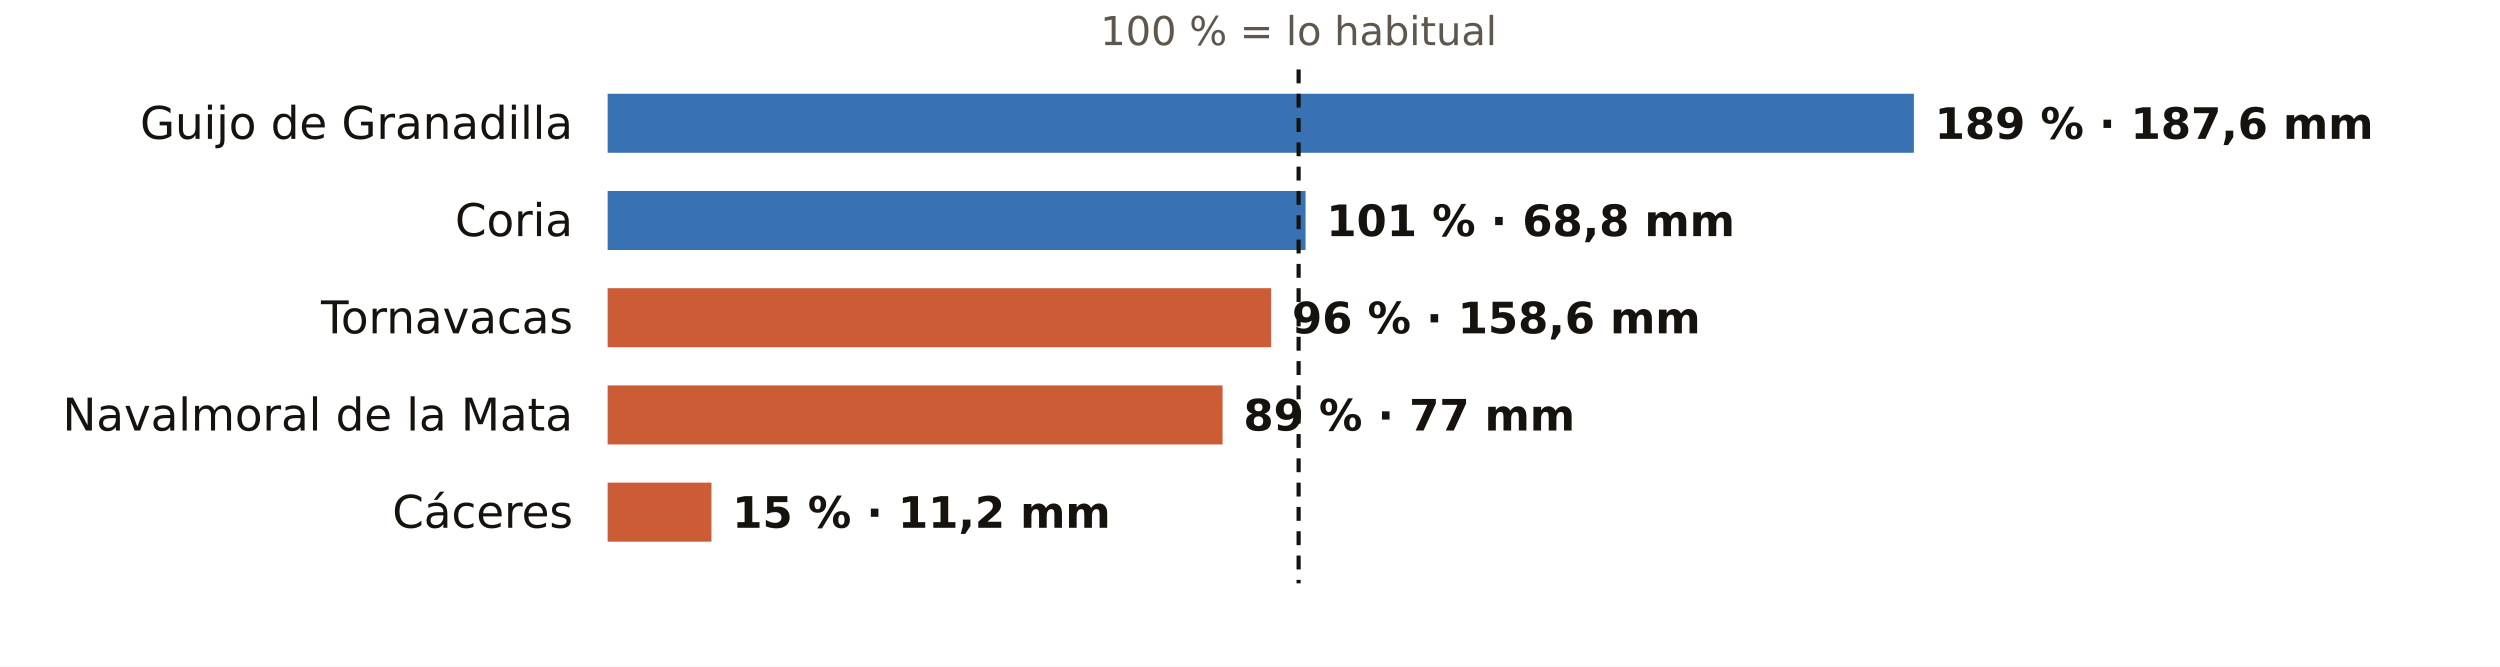
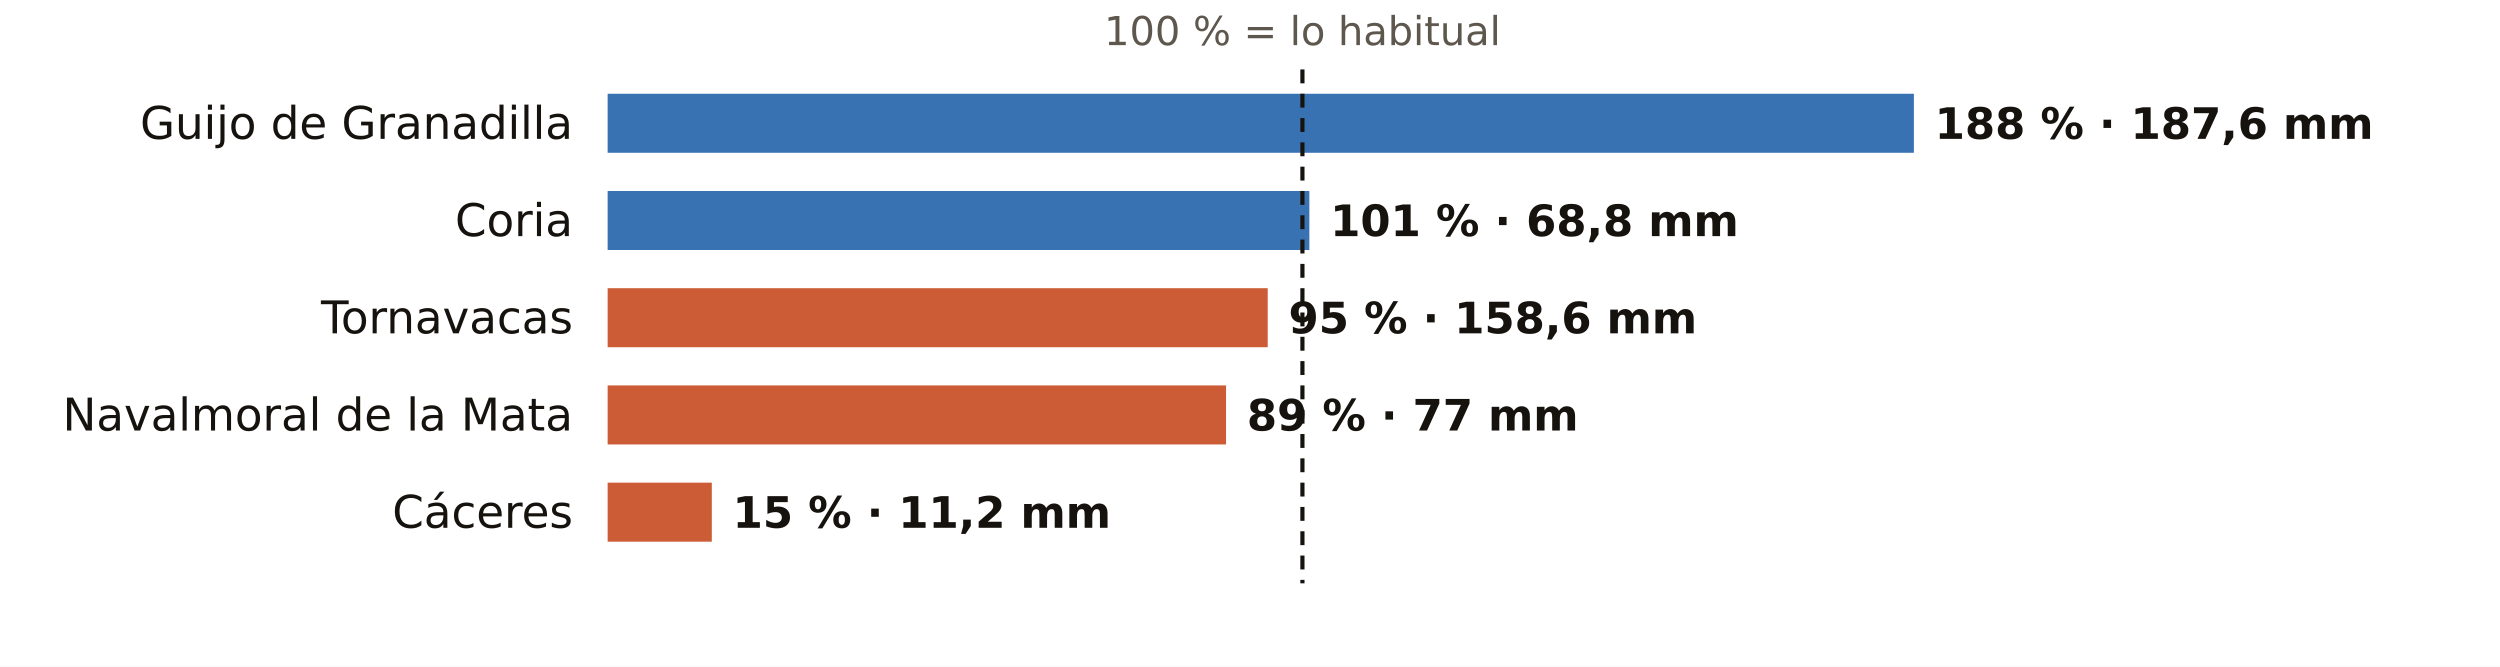
<svg xmlns="http://www.w3.org/2000/svg" viewBox="0 0 720 192" width="720" height="192" role="img" aria-label="El otoño en los pluviómetros de AEMET de Cáceres: % de lo habitual">
  <rect width="720" height="192" fill="#FFFFFF" />
-   <text x="374.0" y="13.0" font-size="11.5" fill="#5E574E" text-anchor="middle" font-weight="400" font-family="Public Sans, DejaVu Sans, Arial, sans-serif">100 % = lo habitual</text>
+   <text x="375.1" y="13.0" font-size="11.5" fill="#5E574E" text-anchor="middle" font-weight="400" font-family="Public Sans, DejaVu Sans, Arial, sans-serif">100 % = lo habitual</text>
  <text x="165.0" y="40.0" font-size="13" fill="#16130F" text-anchor="end" font-weight="500" font-family="Public Sans, DejaVu Sans, Arial, sans-serif">Guijo de Granadilla</text>
  <rect x="175" y="27" width="376.2" height="17" fill="#1F5FA8" opacity="0.88" />
-   <text x="557.2" y="40.0" font-size="12.5" fill="#16130F" text-anchor="start" font-weight="600" font-family="Public Sans, DejaVu Sans, Arial, sans-serif">189 % · 187,6 mm</text>
+   <text x="557.2" y="40.0" font-size="12.5" fill="#16130F" text-anchor="start" font-weight="600" font-family="Public Sans, DejaVu Sans, Arial, sans-serif">188 % · 187,6 mm</text>
  <text x="165.0" y="68.0" font-size="13" fill="#16130F" text-anchor="end" font-weight="500" font-family="Public Sans, DejaVu Sans, Arial, sans-serif">Coria</text>
-   <rect x="175" y="55" width="201.0" height="17" fill="#1F5FA8" opacity="0.88" />
-   <text x="382.0" y="68.0" font-size="12.5" fill="#16130F" text-anchor="start" font-weight="600" font-family="Public Sans, DejaVu Sans, Arial, sans-serif">101 % · 68,8 mm</text>
+   <rect x="175" y="55" width="202.1" height="17" fill="#1F5FA8" opacity="0.88" />
+   <text x="383.1" y="68.0" font-size="12.5" fill="#16130F" text-anchor="start" font-weight="600" font-family="Public Sans, DejaVu Sans, Arial, sans-serif">101 % · 68,8 mm</text>
  <text x="165.0" y="96.0" font-size="13" fill="#16130F" text-anchor="end" font-weight="500" font-family="Public Sans, DejaVu Sans, Arial, sans-serif">Tornavacas</text>
-   <rect x="175" y="83" width="191.1" height="17" fill="#C4461A" opacity="0.88" />
-   <text x="372.1" y="96.0" font-size="12.5" fill="#16130F" text-anchor="start" font-weight="600" font-family="Public Sans, DejaVu Sans, Arial, sans-serif">96 % · 158,6 mm</text>
+   <rect x="175" y="83" width="190.1" height="17" fill="#C4461A" opacity="0.88" />
+   <text x="371.1" y="96.0" font-size="12.5" fill="#16130F" text-anchor="start" font-weight="600" font-family="Public Sans, DejaVu Sans, Arial, sans-serif">95 % · 158,6 mm</text>
  <text x="165.0" y="124.0" font-size="13" fill="#16130F" text-anchor="end" font-weight="500" font-family="Public Sans, DejaVu Sans, Arial, sans-serif">Navalmoral de la Mata</text>
-   <rect x="175" y="111" width="177.1" height="17" fill="#C4461A" opacity="0.88" />
-   <text x="358.1" y="124.0" font-size="12.5" fill="#16130F" text-anchor="start" font-weight="600" font-family="Public Sans, DejaVu Sans, Arial, sans-serif">89 % · 77 mm</text>
+   <rect x="175" y="111" width="178.1" height="17" fill="#C4461A" opacity="0.88" />
+   <text x="359.1" y="124.0" font-size="12.5" fill="#16130F" text-anchor="start" font-weight="600" font-family="Public Sans, DejaVu Sans, Arial, sans-serif">89 % · 77 mm</text>
  <text x="165.0" y="152.0" font-size="13" fill="#16130F" text-anchor="end" font-weight="500" font-family="Public Sans, DejaVu Sans, Arial, sans-serif">Cáceres</text>
-   <rect x="175" y="139" width="29.9" height="17" fill="#C4461A" opacity="0.88" />
-   <text x="210.9" y="152.0" font-size="12.5" fill="#16130F" text-anchor="start" font-weight="600" font-family="Public Sans, DejaVu Sans, Arial, sans-serif">15 % · 11,2 mm</text>
-   <line x1="374.0" x2="374.0" y1="20" y2="168" stroke="#16130F" stroke-width="1.2" stroke-dasharray="4 3" />
+   <rect x="175" y="139" width="30.0" height="17" fill="#C4461A" opacity="0.88" />
+   <text x="211.0" y="152.0" font-size="12.5" fill="#16130F" text-anchor="start" font-weight="600" font-family="Public Sans, DejaVu Sans, Arial, sans-serif">15 % · 11,2 mm</text>
+   <line x1="375.1" x2="375.1" y1="20" y2="168" stroke="#16130F" stroke-width="1.2" stroke-dasharray="4 3" />
</svg>
